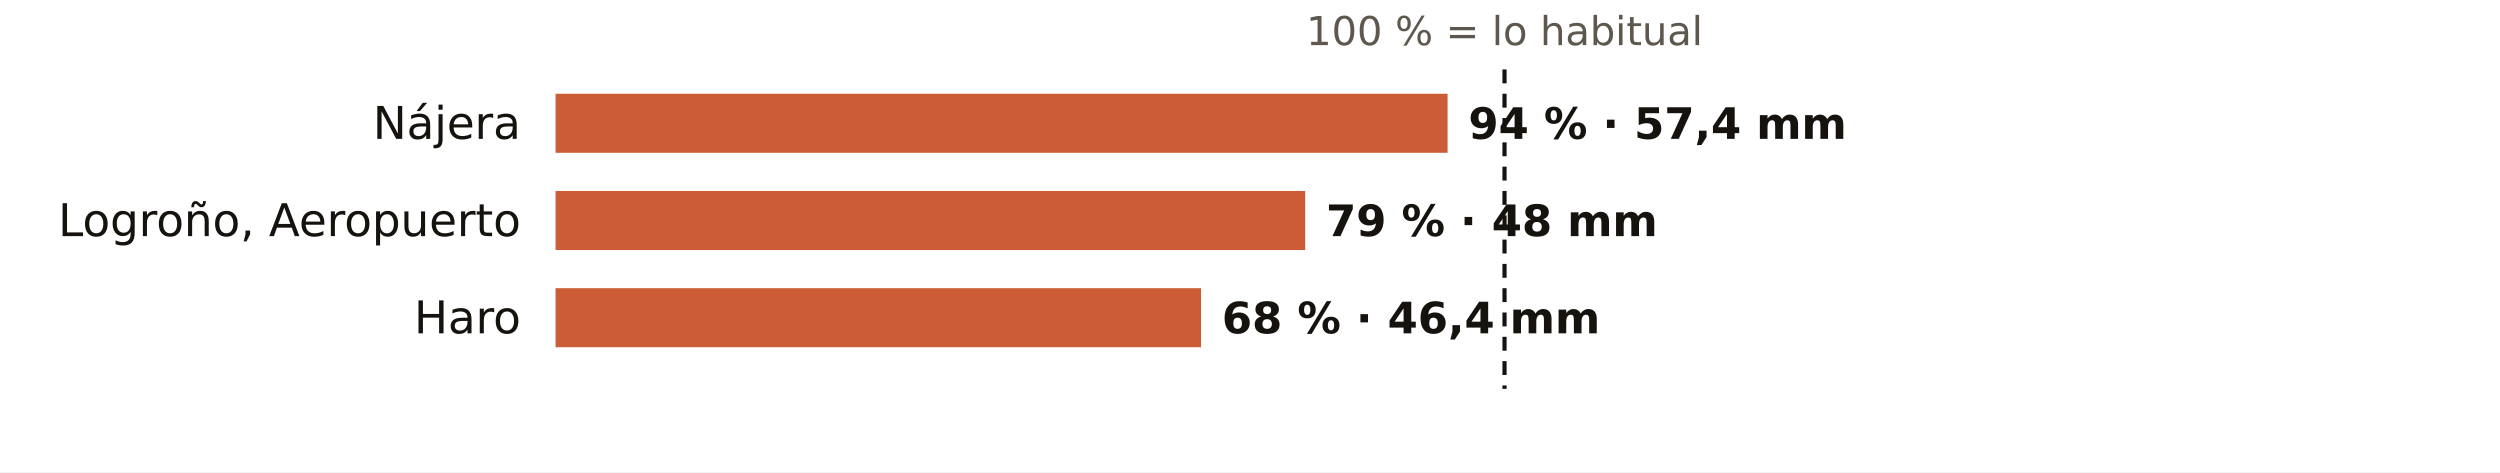
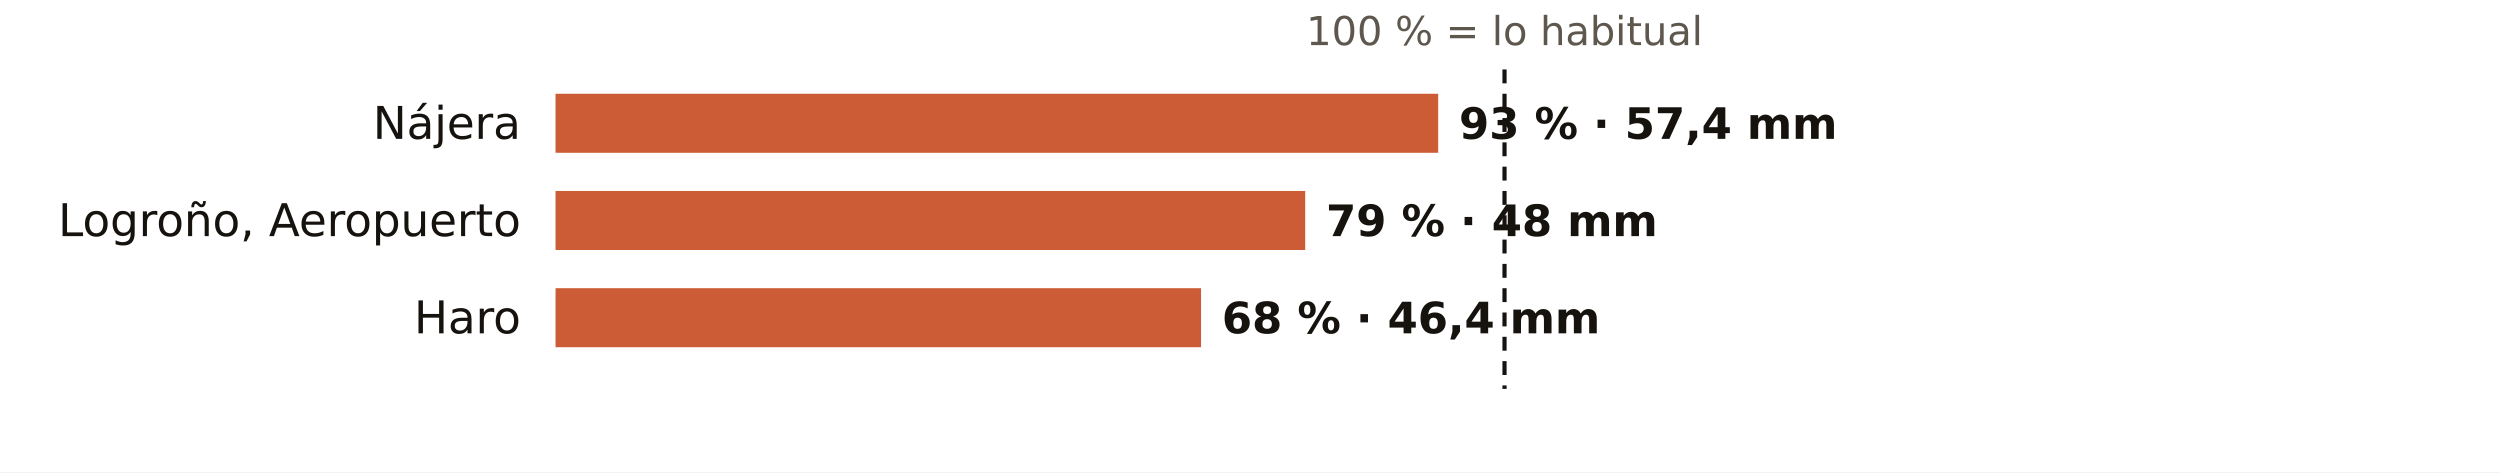
<svg xmlns="http://www.w3.org/2000/svg" viewBox="0 0 720 136" width="720" height="136" role="img" aria-label="El otoño en los pluviómetros de AEMET de La Rioja: % de lo habitual">
  <rect width="720" height="136" fill="#FFFFFF" />
  <text x="433.3" y="13.0" font-size="11.5" fill="#5E574E" text-anchor="middle" font-weight="400" font-family="Public Sans, DejaVu Sans, Arial, sans-serif">100 % = lo habitual</text>
  <text x="150.0" y="40.0" font-size="13" fill="#16130F" text-anchor="end" font-weight="500" font-family="Public Sans, DejaVu Sans, Arial, sans-serif">Nájera</text>
-   <rect x="160" y="27" width="256.9" height="17" fill="#C4461A" opacity="0.88" />
-   <text x="422.9" y="40.0" font-size="12.5" fill="#16130F" text-anchor="start" font-weight="600" font-family="Public Sans, DejaVu Sans, Arial, sans-serif">94 % · 57,4 mm</text>
+   <rect x="160" y="27" width="254.2" height="17" fill="#C4461A" opacity="0.88" />
+   <text x="420.2" y="40.0" font-size="12.5" fill="#16130F" text-anchor="start" font-weight="600" font-family="Public Sans, DejaVu Sans, Arial, sans-serif">93 % · 57,4 mm</text>
  <text x="150.0" y="68.0" font-size="13" fill="#16130F" text-anchor="end" font-weight="500" font-family="Public Sans, DejaVu Sans, Arial, sans-serif">Logroño, Aeropuerto</text>
  <rect x="160" y="55" width="215.9" height="17" fill="#C4461A" opacity="0.88" />
  <text x="381.9" y="68.0" font-size="12.5" fill="#16130F" text-anchor="start" font-weight="600" font-family="Public Sans, DejaVu Sans, Arial, sans-serif">79 % · 48 mm</text>
  <text x="150.0" y="96.0" font-size="13" fill="#16130F" text-anchor="end" font-weight="500" font-family="Public Sans, DejaVu Sans, Arial, sans-serif">Haro</text>
  <rect x="160" y="83" width="185.9" height="17" fill="#C4461A" opacity="0.88" />
  <text x="351.9" y="96.0" font-size="12.5" fill="#16130F" text-anchor="start" font-weight="600" font-family="Public Sans, DejaVu Sans, Arial, sans-serif">68 % · 46,4 mm</text>
  <line x1="433.3" x2="433.3" y1="20" y2="112" stroke="#16130F" stroke-width="1.2" stroke-dasharray="4 3" />
</svg>
